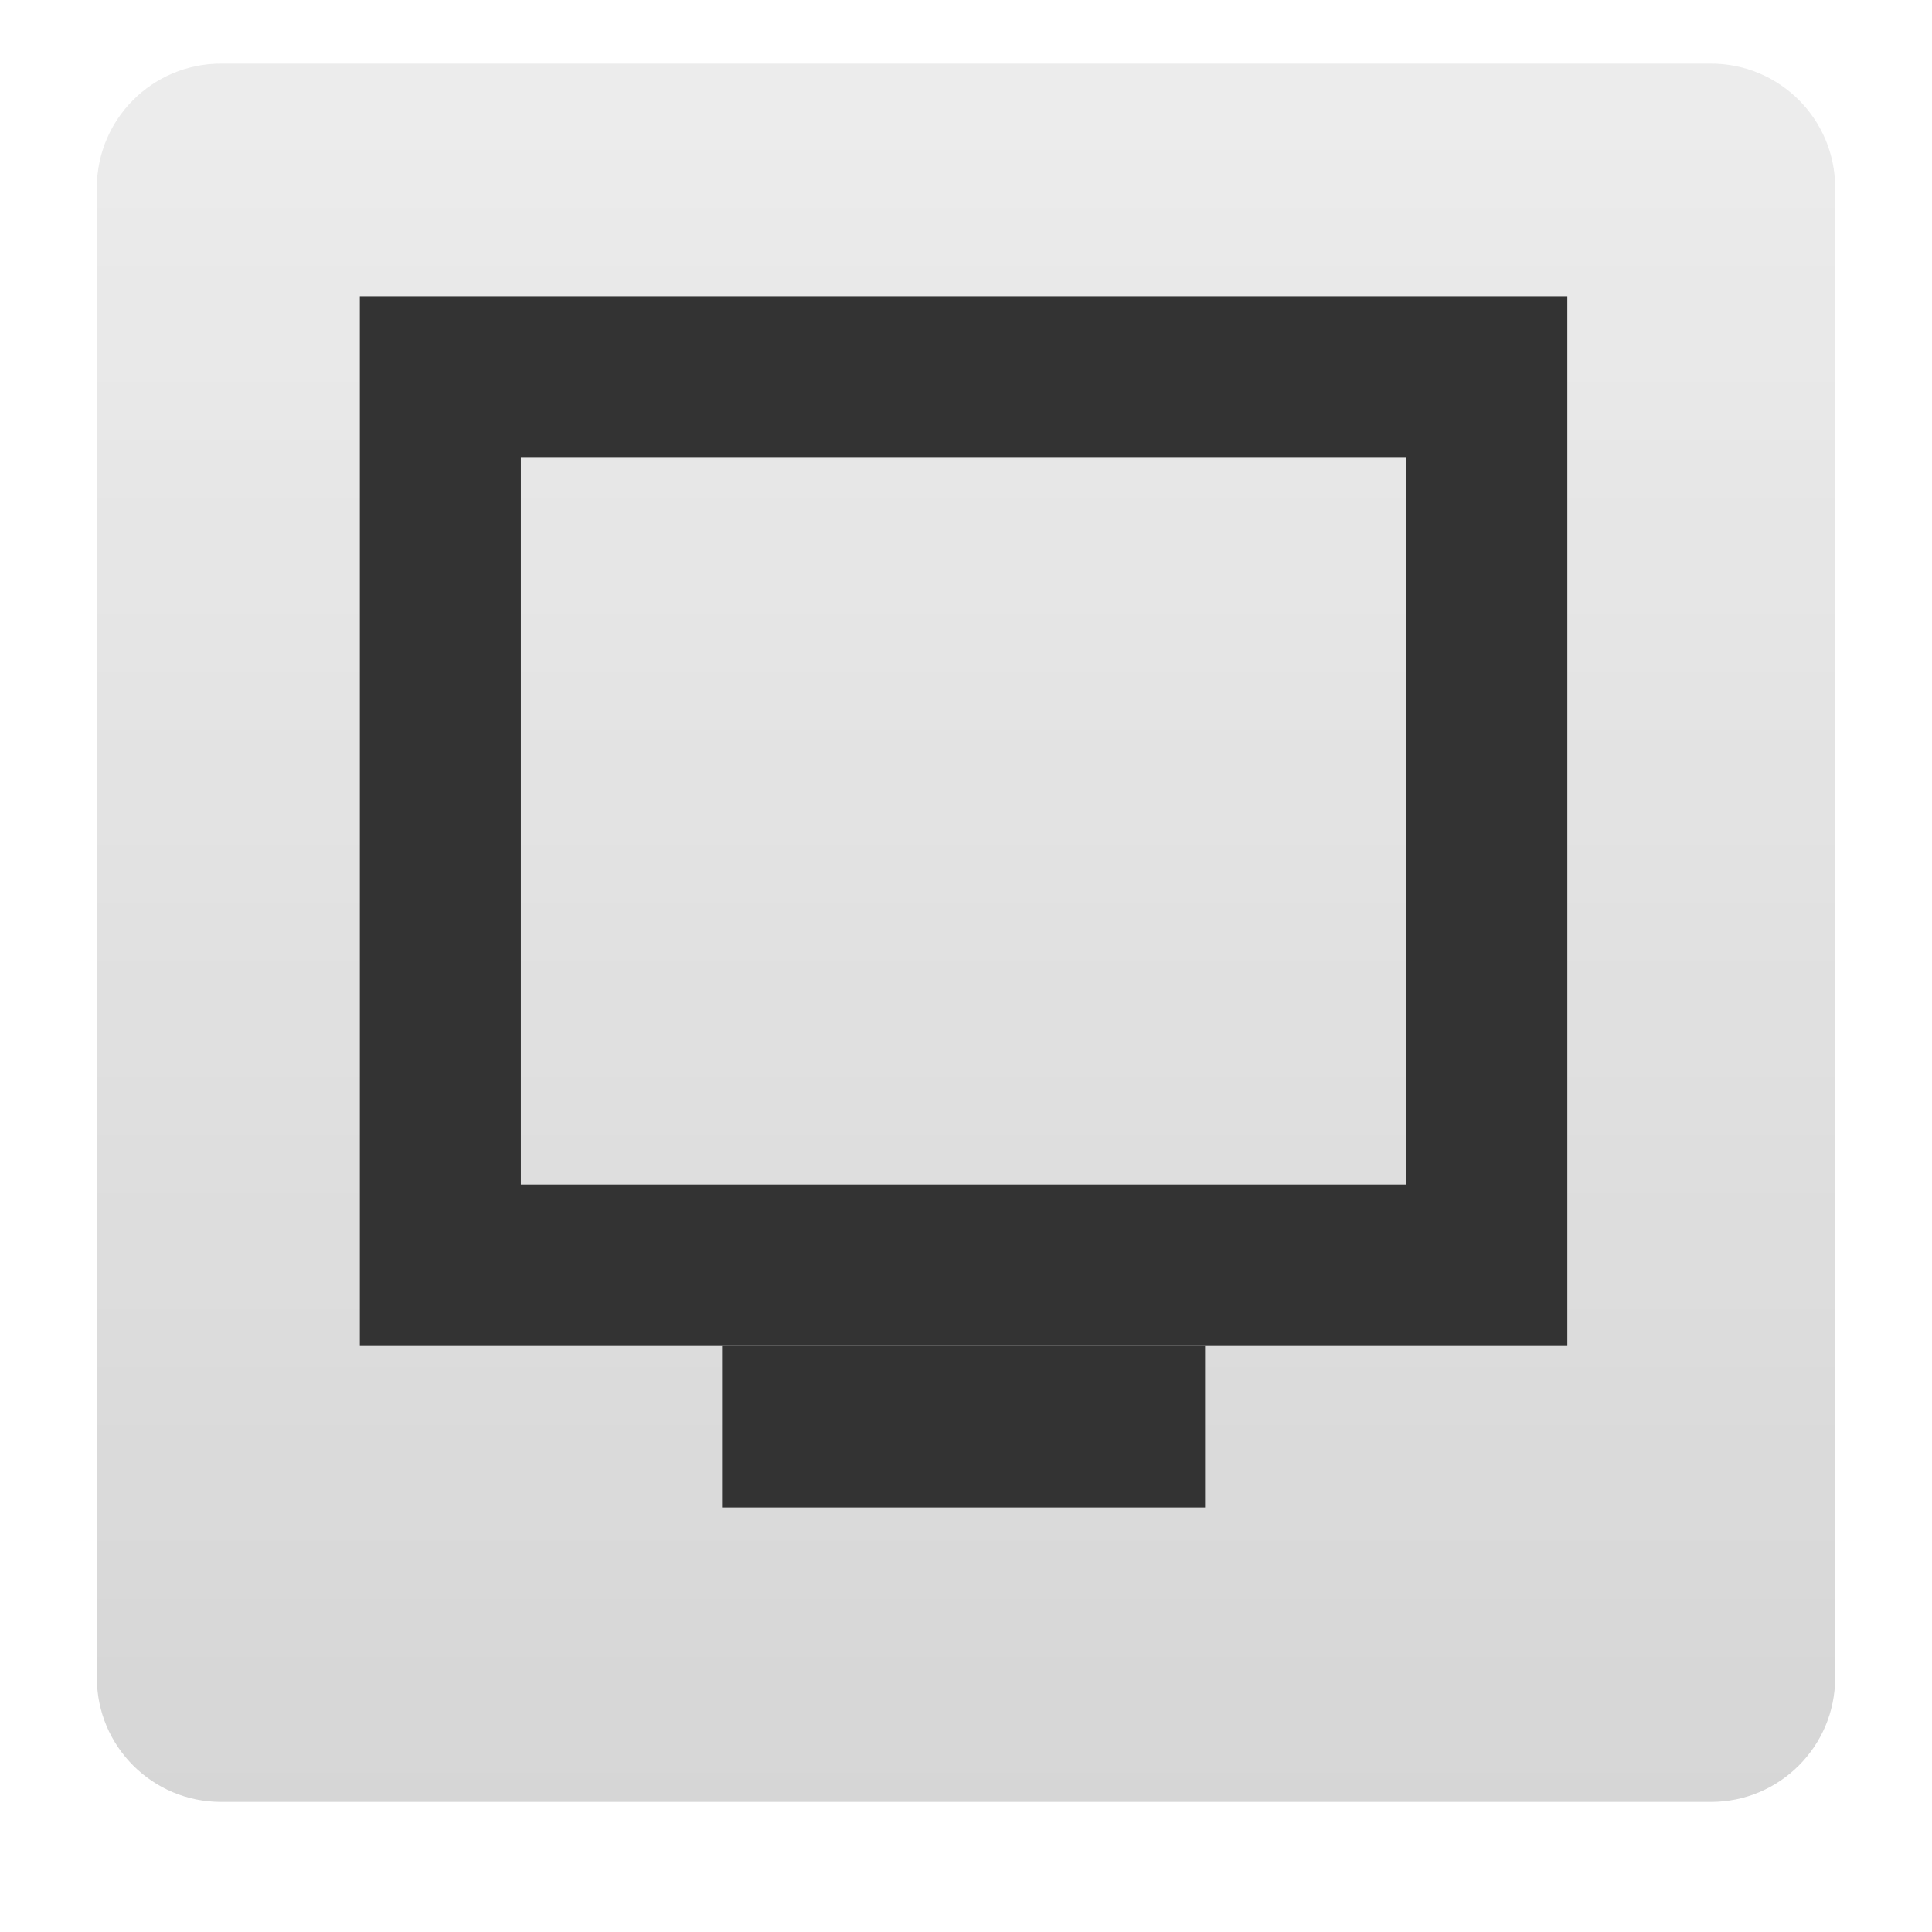
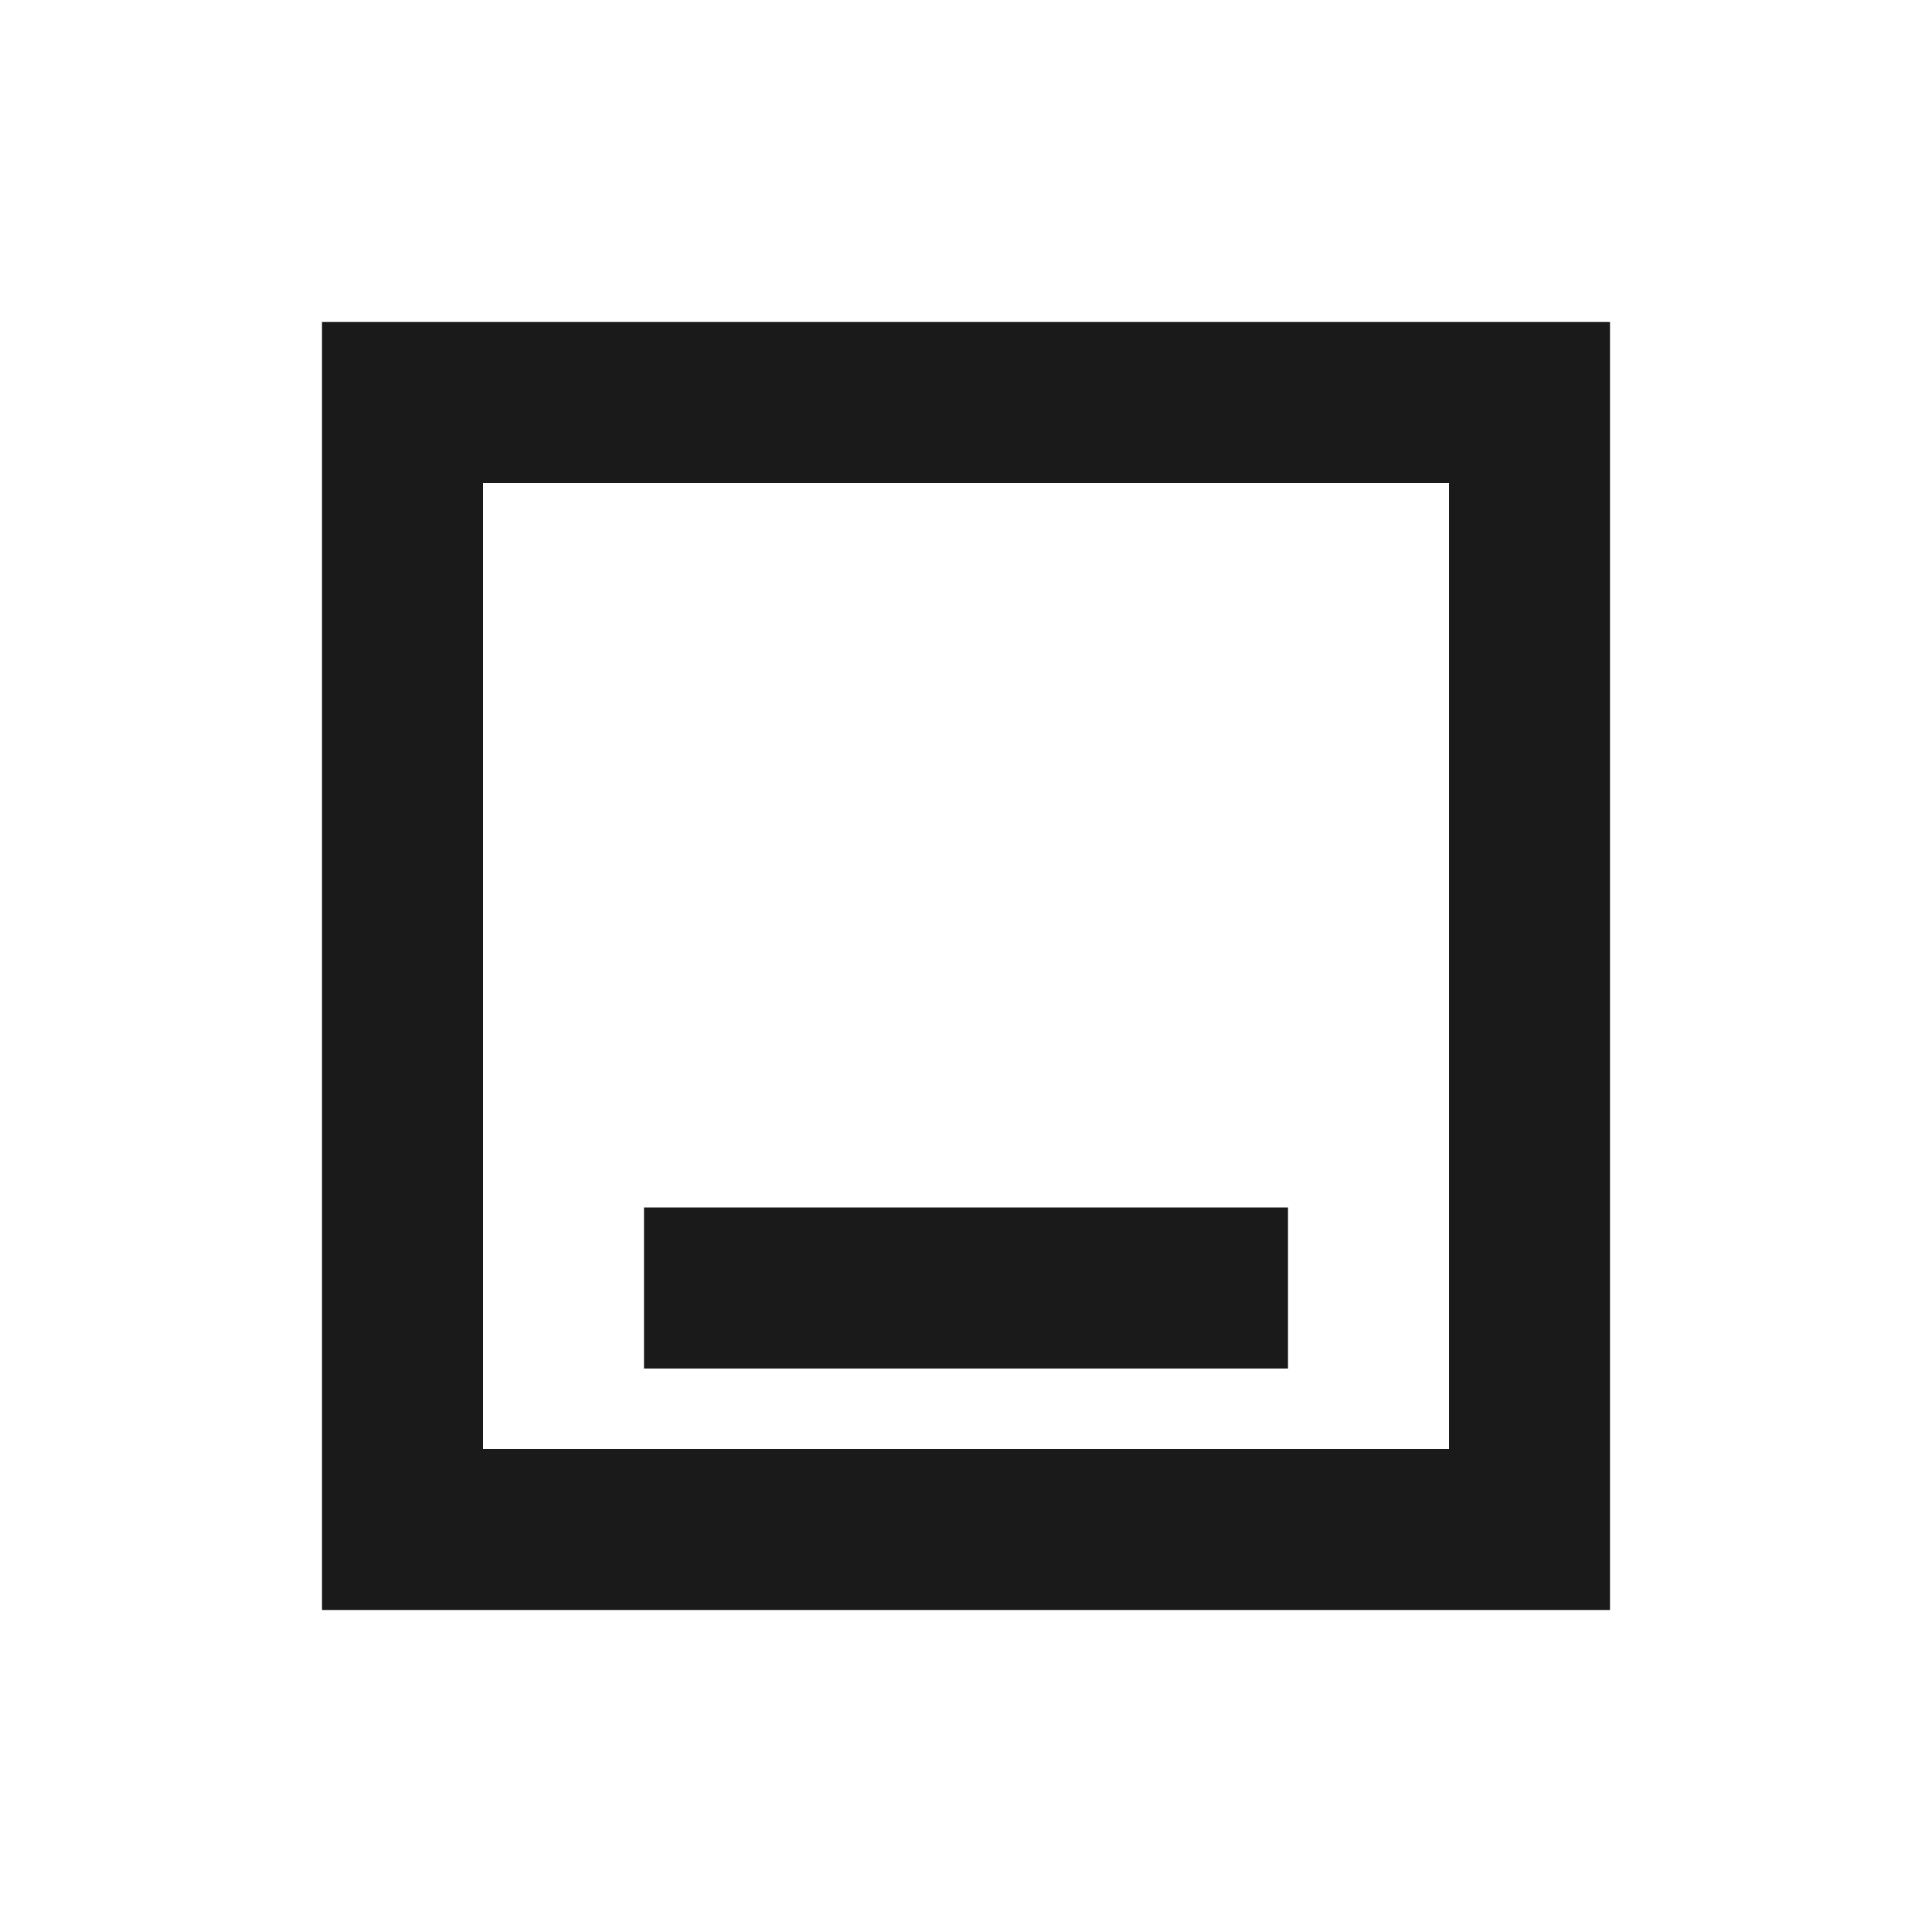
- <svg xmlns="http://www.w3.org/2000/svg" xmlns:xlink="http://www.w3.org/1999/xlink" version="1.0" width="24" height="24" id="svg2">
-   <defs id="defs4">
-     <linearGradient id="linearGradient3625">
-       <stop id="stop3627" style="stop-color:#787878;stop-opacity:1" offset="0" />
-       <stop id="stop3629" style="stop-color:#323232;stop-opacity:1" offset="1" />
-     </linearGradient>
-     <radialGradient cx="64" cy="120.201" r="56" fx="64" fy="120.201" id="radialGradient2872" xlink:href="#linearGradient3625" gradientUnits="userSpaceOnUse" gradientTransform="matrix(0.900984,0,0,1.142858,-9.662993,-131.3724)" />
-     <clipPath id="clipPath2883">
-       <path d="m -100,-74 0,96 96,0 0,-96 -96,0 z m 48,16 c 17.664,0 32,14.336 32,32 4e-6,17.664 -14.336,32 -32,32 -17.664,0 -32,-14.336 -32,-32 0,-17.664 14.336,-32 32,-32 z m 12.125,16.125 -16.25,18.875 -8,-7.25 -7.75,8.375 15.75,15.625 24,-27.25 -7.75,-8.375 z" id="path2885" style="opacity:0.3;color:#000000;fill:#ff0000;fill-opacity:1;fill-rule:nonzero;stroke:none;stroke-width:4;marker:none;visibility:visible;display:inline;overflow:visible;enable-background:accumulate" />
-     </clipPath>
-     <filter color-interpolation-filters="sRGB" id="filter3663">
-       <feGaussianBlur id="feGaussianBlur3665" stdDeviation="0.96" />
-     </filter>
-     <clipPath id="clipPath3266">
-       <path d="M 0,0 0,96 96,96 96,0 0,0 z m 12,6 72,0 c 3.324,0 6,2.676 6,6 l 0,72 c 0,3.324 -2.676,6 -6,6 L 12,90 C 8.676,90 6,87.324 6,84 L 6,12 C 6,8.676 8.676,6 12,6 z" id="path3268" style="opacity:0.3;color:#000000;fill:#ff0000;fill-opacity:1;fill-rule:nonzero;stroke:none;stroke-width:4;marker:none;visibility:visible;display:inline;overflow:visible;enable-background:accumulate" />
-     </clipPath>
-     <linearGradient x1="32.251" y1="6.132" x2="32.251" y2="90.239" id="linearGradient3101" xlink:href="#ButtonShadow-0" gradientUnits="userSpaceOnUse" gradientTransform="matrix(1.02381,0,0,1.011905,-1.142857,-98.07143)" />
-     <linearGradient x1="45.448" y1="92.54" x2="45.448" y2="7.017" id="ButtonShadow-0" gradientUnits="userSpaceOnUse" gradientTransform="matrix(1.005865,0,0,0.994169,100,0)">
-       <stop id="stop3750-8" style="stop-color:#000000;stop-opacity:1" offset="0" />
-       <stop id="stop3752-5" style="stop-color:#000000;stop-opacity:0.588" offset="1" />
-     </linearGradient>
-     <linearGradient x1="32.251" y1="6.132" x2="32.251" y2="90.239" id="linearGradient3780" xlink:href="#ButtonShadow-0" gradientUnits="userSpaceOnUse" gradientTransform="matrix(1.02381,0,0,1.011905,-1.142857,-98.07143)" />
-     <linearGradient x1="32.251" y1="6.132" x2="32.251" y2="90.239" id="linearGradient3772" xlink:href="#ButtonShadow-0" gradientUnits="userSpaceOnUse" gradientTransform="matrix(1.02381,0,0,1.011905,-1.142857,-98.07143)" />
-     <linearGradient x1="32.251" y1="6.132" x2="32.251" y2="90.239" id="linearGradient3725" xlink:href="#ButtonShadow-0" gradientUnits="userSpaceOnUse" gradientTransform="matrix(1.02381,0,0,1.011905,-1.142857,-98.07143)" />
-     <linearGradient x1="48" y1="90" x2="48" y2="5.988" id="linearGradient3052" xlink:href="#ButtonColor-6" gradientUnits="userSpaceOnUse" />
-     <linearGradient x1="10.32" y1="21" x2="10.32" y2="0.999" id="ButtonColor-6" gradientUnits="userSpaceOnUse">
-       <stop id="stop3189-4" style="stop-color:#c8c8c8;stop-opacity:1" offset="0" />
-       <stop id="stop3191-0" style="stop-color:#e6e6e6;stop-opacity:1" offset="1" />
-     </linearGradient>
-     <linearGradient x1="36.357" y1="6" x2="36.357" y2="63.893" id="linearGradient3188" xlink:href="#linearGradient3737" gradientUnits="userSpaceOnUse" />
-     <linearGradient id="linearGradient3737">
-       <stop id="stop3739" style="stop-color:#ffffff;stop-opacity:1" offset="0" />
-       <stop id="stop3741" style="stop-color:#ffffff;stop-opacity:0" offset="1" />
-     </linearGradient>
-     <radialGradient cx="48" cy="90.172" r="42" fx="48" fy="90.172" id="radialGradient3619" xlink:href="#linearGradient3737" gradientUnits="userSpaceOnUse" gradientTransform="matrix(1.157313,0,0,0.9959077,-7.551021,0.1971319)" />
-     <linearGradient x1="32.251" y1="6.132" x2="32.251" y2="90.239" id="linearGradient4256" xlink:href="#ButtonShadow-0" gradientUnits="userSpaceOnUse" gradientTransform="translate(0,-97)" />
-     <linearGradient xlink:href="#ButtonShadow-0" id="linearGradient3022" gradientUnits="userSpaceOnUse" gradientTransform="matrix(1.02381,0,0,1.011905,-1.142857,-98.07143)" x1="32.251" y1="6.132" x2="32.251" y2="90.239" />
-     <linearGradient xlink:href="#ButtonShadow-0" id="linearGradient3024" gradientUnits="userSpaceOnUse" gradientTransform="matrix(1.02381,0,0,1.011905,-1.142857,-98.07143)" x1="32.251" y1="6.132" x2="32.251" y2="90.239" />
-     <linearGradient xlink:href="#ButtonShadow-0" id="linearGradient3026" gradientUnits="userSpaceOnUse" gradientTransform="matrix(1.02381,0,0,1.011905,-1.142857,-98.07143)" x1="32.251" y1="6.132" x2="32.251" y2="90.239" />
-     <linearGradient xlink:href="#ButtonShadow-0" id="linearGradient3028" gradientUnits="userSpaceOnUse" gradientTransform="matrix(1.02381,0,0,1.011905,-1.142857,-98.07143)" x1="32.251" y1="6.132" x2="32.251" y2="90.239" />
-     <linearGradient xlink:href="#ButtonShadow-0" id="linearGradient3030" gradientUnits="userSpaceOnUse" gradientTransform="translate(0,-97)" x1="32.251" y1="6.132" x2="32.251" y2="90.239" />
-     <linearGradient xlink:href="#ButtonColor-6" id="linearGradient3032" gradientUnits="userSpaceOnUse" x1="48" y1="90" x2="48" y2="5.988" />
-     <linearGradient xlink:href="#ButtonColor-6" id="linearGradient3035" gradientUnits="userSpaceOnUse" x1="48" y1="90" x2="48" y2="5.988" gradientTransform="matrix(0.2570698,0,0,0.2570698,-0.3394947,-0.7525833)" />
-   </defs>
-   <rect style="opacity:0.75;fill:url(#linearGradient3035);fill-opacity:1;fill-rule:nonzero;stroke:none;display:inline" id="rect2419" y="0.79" x="1.203" ry="1.542" rx="1.542" height="21.594" width="21.594" />
-   <path style="fill:#333333;fill-opacity:1;stroke:none" d="m 4.47,3.681 0,13.039 15,0 0,-13.039 -15,0 z m 2,2.006 11,0 0,9.027 -11,0 0,-9.027 z" id="rect3260" />
-   <rect style="fill:#333333;fill-opacity:1;stroke:none" id="rect3284" width="6" height="2.006" x="8.97" y="16.72" />
+ <svg xmlns="http://www.w3.org/2000/svg" width="24" height="24" id="svg2" version="1.1">
+   <defs id="defs4" />
+   <g id="layer1" transform="translate(0,-1028.362)">
+     <path style="fill:#1a1a1a;fill-opacity:1;fill-rule:nonzero;stroke:#00ff00;stroke-width:0;stroke-miterlimit:4;stroke-dasharray:none;stroke-opacity:1" d="m 4,1032.362 0,2 0,12 0,2 14,0 2,0 0,-2 0,-12 0,-2 -2,0 -12,0 -2,0 z m 2,2 12,0 0,12 -12,0 0,-12 z" id="rect4160" />
+     <rect style="fill:#1a1a1a;fill-opacity:1;fill-rule:evenodd;stroke:none;stroke-width:1px;stroke-linecap:butt;stroke-linejoin:miter;stroke-opacity:1" id="rect3382" width="8" height="2" x="8" y="1043.362" />
+   </g>
</svg>
